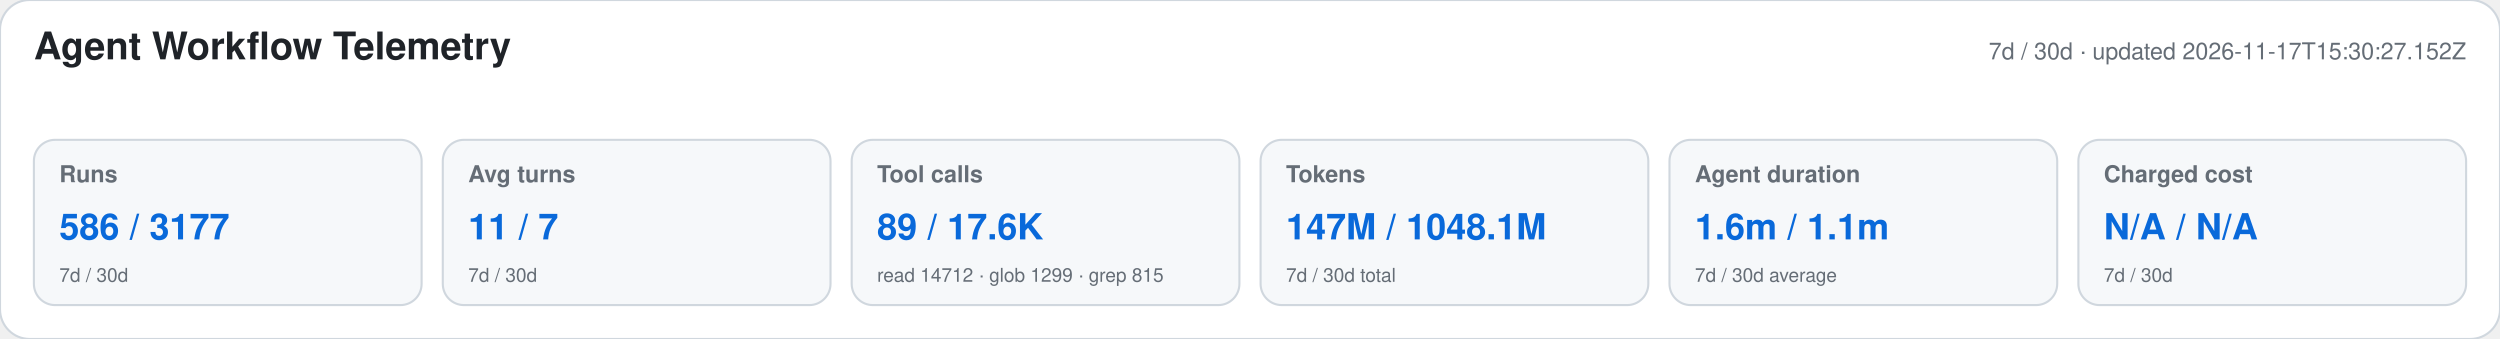
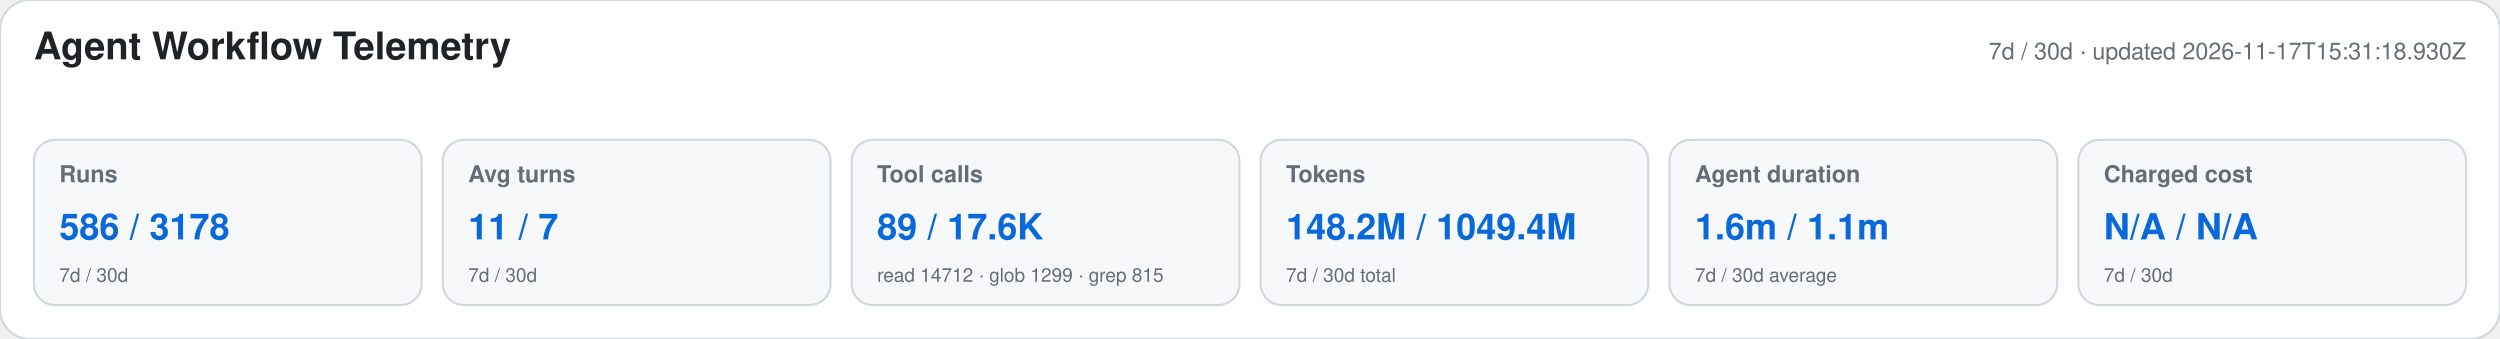
<svg xmlns="http://www.w3.org/2000/svg" width="1180" height="160" viewBox="0 0 1180 160" role="img" aria-labelledby="title desc">
  <style>text{font-family:-apple-system,BlinkMacSystemFont,"Segoe UI",Helvetica,Arial,sans-serif}.heading{font-size:18px;font-weight:650;fill:#1f2328}.meta,.label,.secondary{fill:#656d76}.meta,.label{font-size:11px}.label{font-weight:600}.primary{font-size:17px;font-weight:700;fill:#0969da}.secondary{font-size:9px}</style>
  <rect width="1180" height="160" rx="14" fill="#ffffff" stroke="#d0d7de" />
  <text x="16" y="28" class="heading">Agent Workflow Telemetry</text>
-   <text x="1164" y="28" text-anchor="end" class="meta">7d / 30d · updated 2026-11-17T15:30:27.152Z</text>
+   <text x="1164" y="28" text-anchor="end" class="meta">7d / 30d · updated 2026-11-17T15:31:18.930Z</text>
  <g>
    <rect x="16" y="66" width="183" height="78" rx="10" fill="#f6f8fa" stroke="#d0d7de" />
    <text x="28" y="86" class="label">Runs</text>
-     <text x="28" y="113" class="primary">586 / 3177</text>
+     <text x="28" y="113" class="primary">586 / 3178</text>
    <text x="28" y="133" class="secondary">7d / 30d</text>
  </g>
  <g>
    <rect x="209" y="66" width="183" height="78" rx="10" fill="#f6f8fa" stroke="#d0d7de" />
    <text x="221" y="86" class="label">Avg turns</text>
    <text x="221" y="113" class="primary">11 / 7</text>
    <text x="221" y="133" class="secondary">7d / 30d</text>
  </g>
  <g>
    <rect x="402" y="66" width="183" height="78" rx="10" fill="#f6f8fa" stroke="#d0d7de" />
    <text x="414" y="86" class="label">Tool calls</text>
    <text x="414" y="113" class="primary">89 / 17.6K</text>
    <text x="414" y="133" class="secondary">read 14712 · glob 1299 · grep 815</text>
  </g>
  <g>
    <rect x="595" y="66" width="183" height="78" rx="10" fill="#f6f8fa" stroke="#d0d7de" />
    <text x="607" y="86" class="label">Tokens</text>
-     <text x="607" y="113" class="primary">147M / 1048.1M</text>
+     <text x="607" y="113" class="primary">148.2M / 1049.4M</text>
    <text x="607" y="133" class="secondary">7d / 30d total</text>
  </g>
  <g>
    <rect x="788" y="66" width="183" height="78" rx="10" fill="#f6f8fa" stroke="#d0d7de" />
    <text x="800" y="86" class="label">Agent duration</text>
    <text x="800" y="113" class="primary">1.6m / 1.1m</text>
    <text x="800" y="133" class="secondary">7d / 30d average</text>
  </g>
  <g>
    <rect x="981" y="66" width="183" height="78" rx="10" fill="#f6f8fa" stroke="#d0d7de" />
    <text x="993" y="86" class="label">Charged cost</text>
    <text x="993" y="113" class="primary">N/A / N/A</text>
    <text x="993" y="133" class="secondary">7d / 30d</text>
  </g>
</svg>
